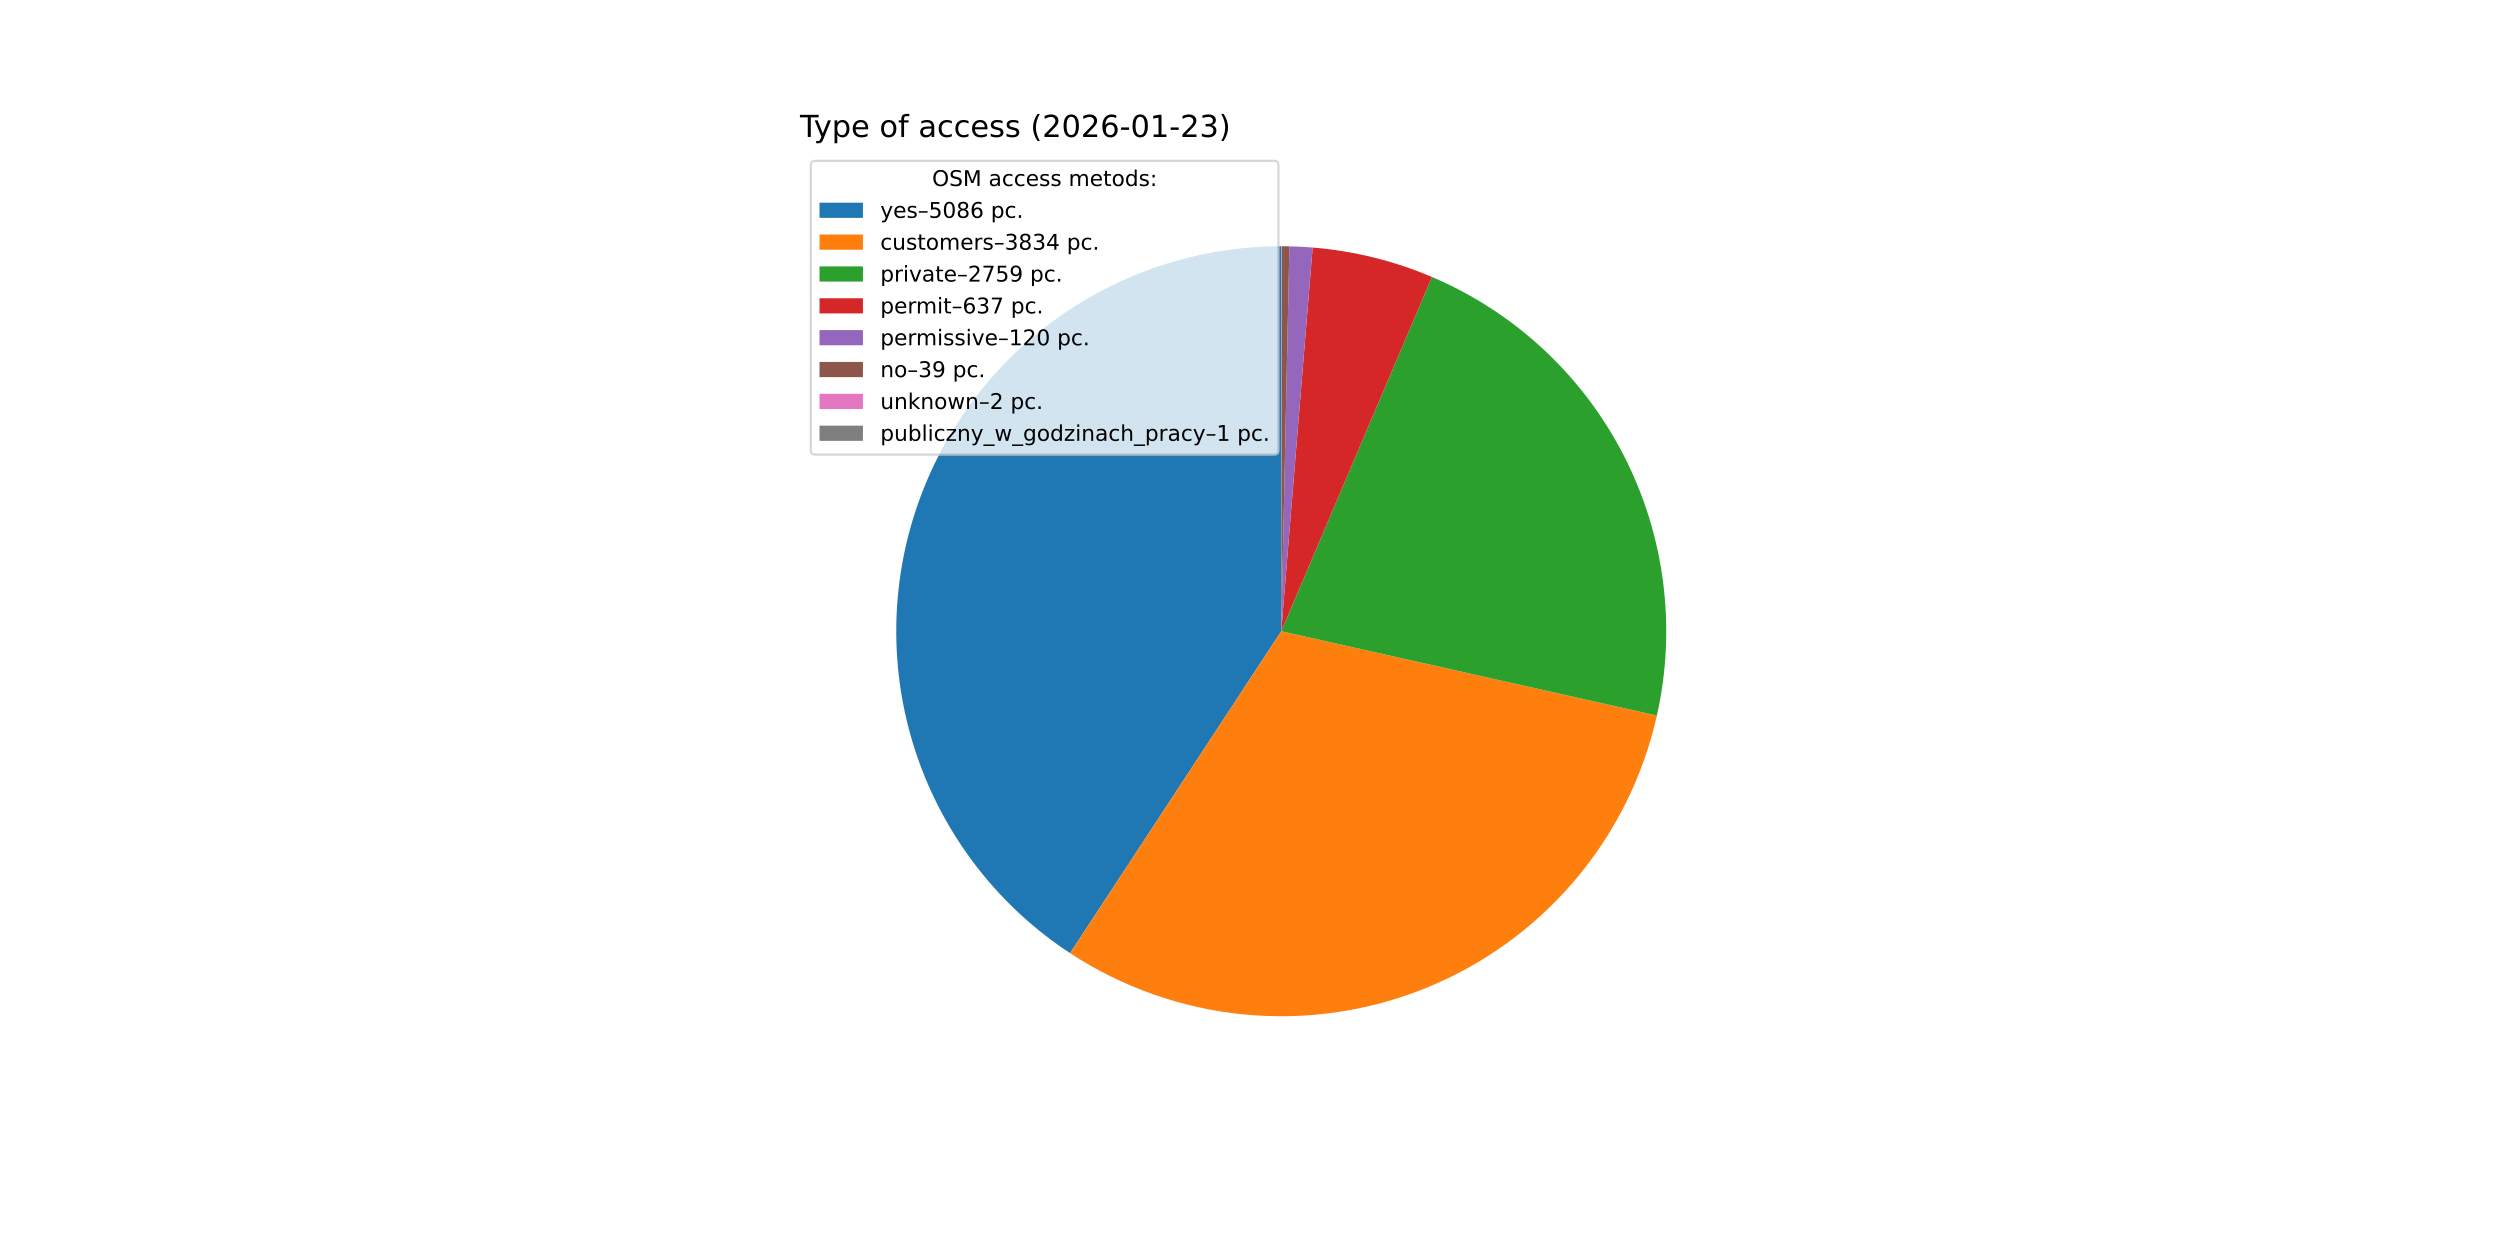
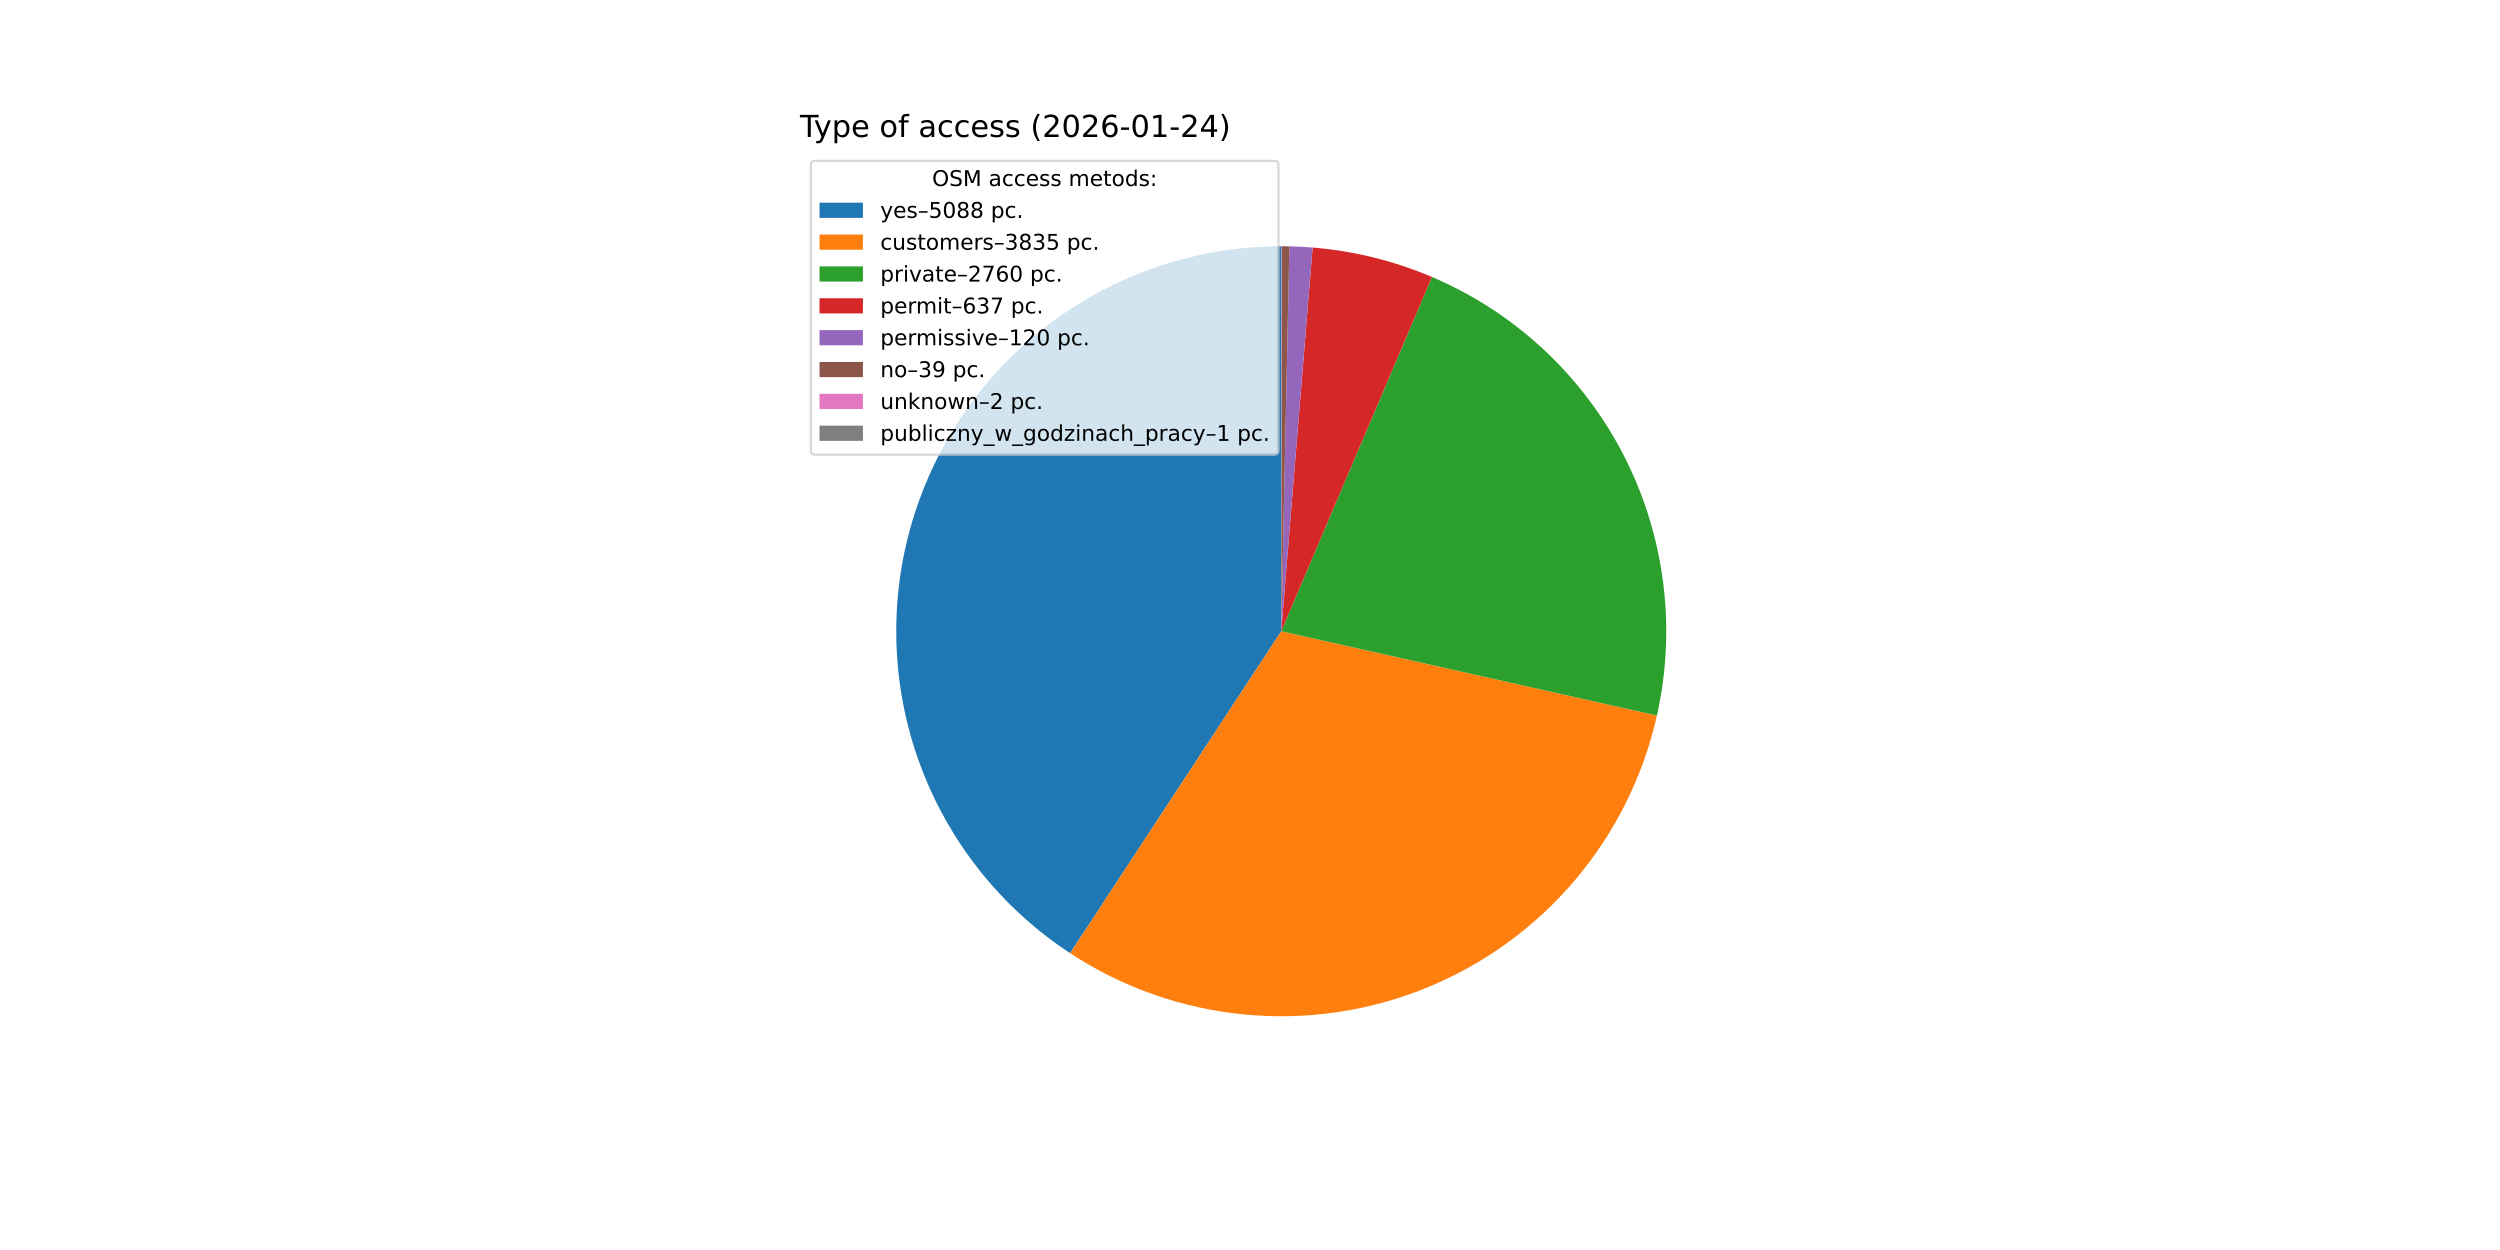
<svg xmlns="http://www.w3.org/2000/svg" xmlns:xlink="http://www.w3.org/1999/xlink" width="1152pt" height="576pt" viewBox="0 0 1152 576" version="1.1">
  <defs>
    <style type="text/css">*{stroke-linejoin: round; stroke-linecap: butt}</style>
  </defs>
  <g id="figure_1">
    <g id="patch_1">
      <path d="M 0 576  L 1152 576  L 1152 0  L 0 0  z " style="fill: #ffffff" />
    </g>
    <g id="axes_1">
      <g id="patch_2">
-         <path d="M 590.4 113.472  C 552.218 113.472 515.037 125.799 484.417 148.609  C 453.797 171.419 431.344 203.516 420.415 240.1  C 409.486 276.685 410.654 315.838 423.745 351.706  C 436.837 387.574 461.164 418.275 493.09 439.218  L 590.4 290.88  z " style="fill: #1f77b4" />
+         <path d="M 590.4 113.472  C 552.215 113.472 515.031 125.8 484.41 148.613  C 453.789 171.427 431.336 203.528 420.41 240.116  C 409.484 276.705 410.657 315.861 423.754 351.73  C 436.851 387.598 461.185 418.298 493.117 439.237  L 590.4 290.88  z " style="fill: #1f77b4" />
      </g>
      <g id="patch_3">
-         <path d="M 493.09 439.218  C 517.07 454.949 544.511 464.633 573.053 467.438  C 601.595 470.242 630.396 466.084 656.979 455.321  C 683.562 444.558 707.143 427.508 725.694 405.636  C 744.246 383.765 757.22 357.718 763.501 329.735  L 590.4 290.88  z " style="fill: #ff7f0e" />
+         <path d="M 493.117 439.237  C 517.099 454.962 544.54 464.641 573.08 467.441  C 601.621 470.24 630.42 466.078 657 455.313  C 683.58 444.547 707.158 427.495 725.706 405.623  C 744.254 383.751 757.225 357.704 763.504 329.722  L 590.4 290.88  z " style="fill: #ff7f0e" />
      </g>
      <g id="patch_4">
-         <path d="M 763.501 329.735  C 772.587 289.256 767.192 246.844 748.262 209.929  C 729.332 173.013 698.04 143.882 659.866 127.638  L 590.4 290.88  z " style="fill: #2ca02c" />
+         <path d="M 763.504 329.722  C 772.587 289.241 767.189 246.828 748.254 209.913  C 729.32 172.998 698.023 143.869 659.845 127.629  L 590.4 290.88  z " style="fill: #2ca02c" />
      </g>
      <g id="patch_5">
-         <path d="M 659.866 127.638  C 651.135 123.922 642.119 120.913 632.907 118.64  C 623.694 116.366 614.313 114.835 604.856 114.062  L 590.4 290.88  z " style="fill: #d62728" />
+         <path d="M 659.845 127.629  C 651.116 123.916 642.103 120.908 632.893 118.636  C 623.683 116.364 614.306 114.834 604.851 114.062  L 590.4 290.88  z " style="fill: #d62728" />
      </g>
      <g id="patch_6">
-         <path d="M 604.856 114.062  C 603.075 113.916 601.292 113.798 599.508 113.706  C 597.723 113.614 595.938 113.549 594.152 113.512  L 590.4 290.88  z " style="fill: #9467bd" />
+         <path d="M 604.851 114.062  C 603.071 113.916 601.289 113.797 599.505 113.706  C 597.721 113.614 595.936 113.549 594.15 113.512  L 590.4 290.88  z " style="fill: #9467bd" />
      </g>
      <g id="patch_7">
-         <path d="M 594.152 113.512  C 593.571 113.499 592.99 113.49 592.41 113.483  C 591.829 113.477 591.249 113.473 590.668 113.472  L 590.4 290.88  z " style="fill: #8c564b" />
+         <path d="M 594.15 113.512  C 593.57 113.499 592.99 113.49 592.409 113.483  C 591.829 113.477 591.248 113.473 590.668 113.472  L 590.4 290.88  z " style="fill: #8c564b" />
      </g>
      <g id="patch_8">
        <path d="M 590.668 113.472  C 590.638 113.472 590.608 113.472 590.579 113.472  C 590.549 113.472 590.519 113.472 590.489 113.472  L 590.4 290.88  z " style="fill: #e377c2" />
      </g>
      <g id="patch_9">
        <path d="M 590.489 113.472  C 590.474 113.472 590.459 113.472 590.445 113.472  C 590.43 113.472 590.415 113.472 590.4 113.472  L 590.4 290.88  z " style="fill: #7f7f7f" />
      </g>
      <g id="matplotlib.axis_1" />
      <g id="matplotlib.axis_2" />
      <g id="text_1">
        <g transform="translate(368.64 63.12) scale(0.14 -0.14)">
          <defs>
            <path id="DejaVuSans-54" d="M -19 4666  L 3928 4666  L 3928 4134  L 2272 4134  L 2272 0  L 1638 0  L 1638 4134  L -19 4134  L -19 4666  z " transform="scale(0.015625)" />
            <path id="DejaVuSans-79" d="M 2059 -325  Q 1816 -950 1584 -1140  Q 1353 -1331 966 -1331  L 506 -1331  L 506 -850  L 844 -850  Q 1081 -850 1212 -737  Q 1344 -625 1503 -206  L 1606 56  L 191 3500  L 800 3500  L 1894 763  L 2988 3500  L 3597 3500  L 2059 -325  z " transform="scale(0.015625)" />
            <path id="DejaVuSans-70" d="M 1159 525  L 1159 -1331  L 581 -1331  L 581 3500  L 1159 3500  L 1159 2969  Q 1341 3281 1617 3432  Q 1894 3584 2278 3584  Q 2916 3584 3314 3078  Q 3713 2572 3713 1747  Q 3713 922 3314 415  Q 2916 -91 2278 -91  Q 1894 -91 1617 61  Q 1341 213 1159 525  z M 3116 1747  Q 3116 2381 2855 2742  Q 2594 3103 2138 3103  Q 1681 3103 1420 2742  Q 1159 2381 1159 1747  Q 1159 1113 1420 752  Q 1681 391 2138 391  Q 2594 391 2855 752  Q 3116 1113 3116 1747  z " transform="scale(0.015625)" />
            <path id="DejaVuSans-65" d="M 3597 1894  L 3597 1613  L 953 1613  Q 991 1019 1311 708  Q 1631 397 2203 397  Q 2534 397 2845 478  Q 3156 559 3463 722  L 3463 178  Q 3153 47 2828 -22  Q 2503 -91 2169 -91  Q 1331 -91 842 396  Q 353 884 353 1716  Q 353 2575 817 3079  Q 1281 3584 2069 3584  Q 2775 3584 3186 3129  Q 3597 2675 3597 1894  z M 3022 2063  Q 3016 2534 2758 2815  Q 2500 3097 2075 3097  Q 1594 3097 1305 2825  Q 1016 2553 972 2059  L 3022 2063  z " transform="scale(0.015625)" />
            <path id="DejaVuSans-20" transform="scale(0.015625)" />
            <path id="DejaVuSans-6f" d="M 1959 3097  Q 1497 3097 1228 2736  Q 959 2375 959 1747  Q 959 1119 1226 758  Q 1494 397 1959 397  Q 2419 397 2687 759  Q 2956 1122 2956 1747  Q 2956 2369 2687 2733  Q 2419 3097 1959 3097  z M 1959 3584  Q 2709 3584 3137 3096  Q 3566 2609 3566 1747  Q 3566 888 3137 398  Q 2709 -91 1959 -91  Q 1206 -91 779 398  Q 353 888 353 1747  Q 353 2609 779 3096  Q 1206 3584 1959 3584  z " transform="scale(0.015625)" />
            <path id="DejaVuSans-66" d="M 2375 4863  L 2375 4384  L 1825 4384  Q 1516 4384 1395 4259  Q 1275 4134 1275 3809  L 1275 3500  L 2222 3500  L 2222 3053  L 1275 3053  L 1275 0  L 697 0  L 697 3053  L 147 3053  L 147 3500  L 697 3500  L 697 3744  Q 697 4328 969 4595  Q 1241 4863 1831 4863  L 2375 4863  z " transform="scale(0.015625)" />
            <path id="DejaVuSans-61" d="M 2194 1759  Q 1497 1759 1228 1600  Q 959 1441 959 1056  Q 959 750 1161 570  Q 1363 391 1709 391  Q 2188 391 2477 730  Q 2766 1069 2766 1631  L 2766 1759  L 2194 1759  z M 3341 1997  L 3341 0  L 2766 0  L 2766 531  Q 2569 213 2275 61  Q 1981 -91 1556 -91  Q 1019 -91 701 211  Q 384 513 384 1019  Q 384 1609 779 1909  Q 1175 2209 1959 2209  L 2766 2209  L 2766 2266  Q 2766 2663 2505 2880  Q 2244 3097 1772 3097  Q 1472 3097 1187 3025  Q 903 2953 641 2809  L 641 3341  Q 956 3463 1253 3523  Q 1550 3584 1831 3584  Q 2591 3584 2966 3190  Q 3341 2797 3341 1997  z " transform="scale(0.015625)" />
            <path id="DejaVuSans-63" d="M 3122 3366  L 3122 2828  Q 2878 2963 2633 3030  Q 2388 3097 2138 3097  Q 1578 3097 1268 2742  Q 959 2388 959 1747  Q 959 1106 1268 751  Q 1578 397 2138 397  Q 2388 397 2633 464  Q 2878 531 3122 666  L 3122 134  Q 2881 22 2623 -34  Q 2366 -91 2075 -91  Q 1284 -91 818 406  Q 353 903 353 1747  Q 353 2603 823 3093  Q 1294 3584 2113 3584  Q 2378 3584 2631 3529  Q 2884 3475 3122 3366  z " transform="scale(0.015625)" />
            <path id="DejaVuSans-73" d="M 2834 3397  L 2834 2853  Q 2591 2978 2328 3040  Q 2066 3103 1784 3103  Q 1356 3103 1142 2972  Q 928 2841 928 2578  Q 928 2378 1081 2264  Q 1234 2150 1697 2047  L 1894 2003  Q 2506 1872 2764 1633  Q 3022 1394 3022 966  Q 3022 478 2636 193  Q 2250 -91 1575 -91  Q 1294 -91 989 -36  Q 684 19 347 128  L 347 722  Q 666 556 975 473  Q 1284 391 1588 391  Q 1994 391 2212 530  Q 2431 669 2431 922  Q 2431 1156 2273 1281  Q 2116 1406 1581 1522  L 1381 1569  Q 847 1681 609 1914  Q 372 2147 372 2553  Q 372 3047 722 3315  Q 1072 3584 1716 3584  Q 2034 3584 2315 3537  Q 2597 3491 2834 3397  z " transform="scale(0.015625)" />
            <path id="DejaVuSans-28" d="M 1984 4856  Q 1566 4138 1362 3434  Q 1159 2731 1159 2009  Q 1159 1288 1364 580  Q 1569 -128 1984 -844  L 1484 -844  Q 1016 -109 783 600  Q 550 1309 550 2009  Q 550 2706 781 3412  Q 1013 4119 1484 4856  L 1984 4856  z " transform="scale(0.015625)" />
            <path id="DejaVuSans-32" d="M 1228 531  L 3431 531  L 3431 0  L 469 0  L 469 531  Q 828 903 1448 1529  Q 2069 2156 2228 2338  Q 2531 2678 2651 2914  Q 2772 3150 2772 3378  Q 2772 3750 2511 3984  Q 2250 4219 1831 4219  Q 1534 4219 1204 4116  Q 875 4013 500 3803  L 500 4441  Q 881 4594 1212 4672  Q 1544 4750 1819 4750  Q 2544 4750 2975 4387  Q 3406 4025 3406 3419  Q 3406 3131 3298 2873  Q 3191 2616 2906 2266  Q 2828 2175 2409 1742  Q 1991 1309 1228 531  z " transform="scale(0.015625)" />
            <path id="DejaVuSans-30" d="M 2034 4250  Q 1547 4250 1301 3770  Q 1056 3291 1056 2328  Q 1056 1369 1301 889  Q 1547 409 2034 409  Q 2525 409 2770 889  Q 3016 1369 3016 2328  Q 3016 3291 2770 3770  Q 2525 4250 2034 4250  z M 2034 4750  Q 2819 4750 3233 4129  Q 3647 3509 3647 2328  Q 3647 1150 3233 529  Q 2819 -91 2034 -91  Q 1250 -91 836 529  Q 422 1150 422 2328  Q 422 3509 836 4129  Q 1250 4750 2034 4750  z " transform="scale(0.015625)" />
            <path id="DejaVuSans-36" d="M 2113 2584  Q 1688 2584 1439 2293  Q 1191 2003 1191 1497  Q 1191 994 1439 701  Q 1688 409 2113 409  Q 2538 409 2786 701  Q 3034 994 3034 1497  Q 3034 2003 2786 2293  Q 2538 2584 2113 2584  z M 3366 4563  L 3366 3988  Q 3128 4100 2886 4159  Q 2644 4219 2406 4219  Q 1781 4219 1451 3797  Q 1122 3375 1075 2522  Q 1259 2794 1537 2939  Q 1816 3084 2150 3084  Q 2853 3084 3261 2657  Q 3669 2231 3669 1497  Q 3669 778 3244 343  Q 2819 -91 2113 -91  Q 1303 -91 875 529  Q 447 1150 447 2328  Q 447 3434 972 4092  Q 1497 4750 2381 4750  Q 2619 4750 2861 4703  Q 3103 4656 3366 4563  z " transform="scale(0.015625)" />
            <path id="DejaVuSans-2d" d="M 313 2009  L 1997 2009  L 1997 1497  L 313 1497  L 313 2009  z " transform="scale(0.015625)" />
            <path id="DejaVuSans-31" d="M 794 531  L 1825 531  L 1825 4091  L 703 3866  L 703 4441  L 1819 4666  L 2450 4666  L 2450 531  L 3481 531  L 3481 0  L 794 0  L 794 531  z " transform="scale(0.015625)" />
-             <path id="DejaVuSans-33" d="M 2597 2516  Q 3050 2419 3304 2112  Q 3559 1806 3559 1356  Q 3559 666 3084 287  Q 2609 -91 1734 -91  Q 1441 -91 1130 -33  Q 819 25 488 141  L 488 750  Q 750 597 1062 519  Q 1375 441 1716 441  Q 2309 441 2620 675  Q 2931 909 2931 1356  Q 2931 1769 2642 2001  Q 2353 2234 1838 2234  L 1294 2234  L 1294 2753  L 1863 2753  Q 2328 2753 2575 2939  Q 2822 3125 2822 3475  Q 2822 3834 2567 4026  Q 2313 4219 1838 4219  Q 1578 4219 1281 4162  Q 984 4106 628 3988  L 628 4550  Q 988 4650 1302 4700  Q 1616 4750 1894 4750  Q 2613 4750 3031 4423  Q 3450 4097 3450 3541  Q 3450 3153 3228 2886  Q 3006 2619 2597 2516  z " transform="scale(0.015625)" />
+             <path id="DejaVuSans-34" d="M 2419 4116  L 825 1625  L 2419 1625  L 2419 4116  z M 2253 4666  L 3047 4666  L 3047 1625  L 3713 1625  L 3713 1100  L 3047 1100  L 3047 0  L 2419 0  L 2419 1100  L 313 1100  L 313 1709  L 2253 4666  z " transform="scale(0.015625)" />
            <path id="DejaVuSans-29" d="M 513 4856  L 1013 4856  Q 1481 4119 1714 3412  Q 1947 2706 1947 2009  Q 1947 1309 1714 600  Q 1481 -109 1013 -844  L 513 -844  Q 928 -128 1133 580  Q 1338 1288 1338 2009  Q 1338 2731 1133 3434  Q 928 4138 513 4856  z " transform="scale(0.015625)" />
          </defs>
          <use xlink:href="#DejaVuSans-54" />
          <use xlink:href="#DejaVuSans-79" x="45.459" />
          <use xlink:href="#DejaVuSans-70" x="104.639" />
          <use xlink:href="#DejaVuSans-65" x="168.115" />
          <use xlink:href="#DejaVuSans-20" x="229.639" />
          <use xlink:href="#DejaVuSans-6f" x="261.426" />
          <use xlink:href="#DejaVuSans-66" x="322.607" />
          <use xlink:href="#DejaVuSans-20" x="357.812" />
          <use xlink:href="#DejaVuSans-61" x="389.6" />
          <use xlink:href="#DejaVuSans-63" x="450.879" />
          <use xlink:href="#DejaVuSans-63" x="505.859" />
          <use xlink:href="#DejaVuSans-65" x="560.84" />
          <use xlink:href="#DejaVuSans-73" x="622.363" />
          <use xlink:href="#DejaVuSans-73" x="674.463" />
          <use xlink:href="#DejaVuSans-20" x="726.562" />
          <use xlink:href="#DejaVuSans-28" x="758.35" />
          <use xlink:href="#DejaVuSans-32" x="797.363" />
          <use xlink:href="#DejaVuSans-30" x="860.986" />
          <use xlink:href="#DejaVuSans-32" x="924.609" />
          <use xlink:href="#DejaVuSans-36" x="988.232" />
          <use xlink:href="#DejaVuSans-2d" x="1051.855" />
          <use xlink:href="#DejaVuSans-30" x="1087.939" />
          <use xlink:href="#DejaVuSans-31" x="1151.562" />
          <use xlink:href="#DejaVuSans-2d" x="1215.186" />
          <use xlink:href="#DejaVuSans-32" x="1251.27" />
-           <use xlink:href="#DejaVuSans-33" x="1314.893" />
+           <use xlink:href="#DejaVuSans-34" x="1314.893" />
          <use xlink:href="#DejaVuSans-29" x="1378.516" />
        </g>
      </g>
      <g id="legend_1">
        <g id="patch_10">
          <path d="M 375.64 209.501  L 587.126 209.501  Q 589.126 209.501 589.126 207.501  L 589.126 76.12  Q 589.126 74.12 587.126 74.12  L 375.64 74.12  Q 373.64 74.12 373.64 76.12  L 373.64 207.501  Q 373.64 209.501 375.64 209.501  z " style="fill: #ffffff; opacity: 0.8; stroke: #cccccc; stroke-linejoin: miter" />
        </g>
        <g id="text_2">
          <g transform="translate(429.5025 85.71844) scale(0.1 -0.1)">
            <defs>
              <path id="DejaVuSans-4f" d="M 2522 4238  Q 1834 4238 1429 3725  Q 1025 3213 1025 2328  Q 1025 1447 1429 934  Q 1834 422 2522 422  Q 3209 422 3611 934  Q 4013 1447 4013 2328  Q 4013 3213 3611 3725  Q 3209 4238 2522 4238  z M 2522 4750  Q 3503 4750 4090 4092  Q 4678 3434 4678 2328  Q 4678 1225 4090 567  Q 3503 -91 2522 -91  Q 1538 -91 948 565  Q 359 1222 359 2328  Q 359 3434 948 4092  Q 1538 4750 2522 4750  z " transform="scale(0.015625)" />
              <path id="DejaVuSans-53" d="M 3425 4513  L 3425 3897  Q 3066 4069 2747 4153  Q 2428 4238 2131 4238  Q 1616 4238 1336 4038  Q 1056 3838 1056 3469  Q 1056 3159 1242 3001  Q 1428 2844 1947 2747  L 2328 2669  Q 3034 2534 3370 2195  Q 3706 1856 3706 1288  Q 3706 609 3251 259  Q 2797 -91 1919 -91  Q 1588 -91 1214 -16  Q 841 59 441 206  L 441 856  Q 825 641 1194 531  Q 1563 422 1919 422  Q 2459 422 2753 634  Q 3047 847 3047 1241  Q 3047 1584 2836 1778  Q 2625 1972 2144 2069  L 1759 2144  Q 1053 2284 737 2584  Q 422 2884 422 3419  Q 422 4038 858 4394  Q 1294 4750 2059 4750  Q 2388 4750 2728 4690  Q 3069 4631 3425 4513  z " transform="scale(0.015625)" />
              <path id="DejaVuSans-4d" d="M 628 4666  L 1569 4666  L 2759 1491  L 3956 4666  L 4897 4666  L 4897 0  L 4281 0  L 4281 4097  L 3078 897  L 2444 897  L 1241 4097  L 1241 0  L 628 0  L 628 4666  z " transform="scale(0.015625)" />
              <path id="DejaVuSans-6d" d="M 3328 2828  Q 3544 3216 3844 3400  Q 4144 3584 4550 3584  Q 5097 3584 5394 3201  Q 5691 2819 5691 2113  L 5691 0  L 5113 0  L 5113 2094  Q 5113 2597 4934 2840  Q 4756 3084 4391 3084  Q 3944 3084 3684 2787  Q 3425 2491 3425 1978  L 3425 0  L 2847 0  L 2847 2094  Q 2847 2600 2669 2842  Q 2491 3084 2119 3084  Q 1678 3084 1418 2786  Q 1159 2488 1159 1978  L 1159 0  L 581 0  L 581 3500  L 1159 3500  L 1159 2956  Q 1356 3278 1631 3431  Q 1906 3584 2284 3584  Q 2666 3584 2933 3390  Q 3200 3197 3328 2828  z " transform="scale(0.015625)" />
              <path id="DejaVuSans-74" d="M 1172 4494  L 1172 3500  L 2356 3500  L 2356 3053  L 1172 3053  L 1172 1153  Q 1172 725 1289 603  Q 1406 481 1766 481  L 2356 481  L 2356 0  L 1766 0  Q 1100 0 847 248  Q 594 497 594 1153  L 594 3053  L 172 3053  L 172 3500  L 594 3500  L 594 4494  L 1172 4494  z " transform="scale(0.015625)" />
              <path id="DejaVuSans-64" d="M 2906 2969  L 2906 4863  L 3481 4863  L 3481 0  L 2906 0  L 2906 525  Q 2725 213 2448 61  Q 2172 -91 1784 -91  Q 1150 -91 751 415  Q 353 922 353 1747  Q 353 2572 751 3078  Q 1150 3584 1784 3584  Q 2172 3584 2448 3432  Q 2725 3281 2906 2969  z M 947 1747  Q 947 1113 1208 752  Q 1469 391 1925 391  Q 2381 391 2643 752  Q 2906 1113 2906 1747  Q 2906 2381 2643 2742  Q 2381 3103 1925 3103  Q 1469 3103 1208 2742  Q 947 2381 947 1747  z " transform="scale(0.015625)" />
              <path id="DejaVuSans-3a" d="M 750 794  L 1409 794  L 1409 0  L 750 0  L 750 794  z M 750 3309  L 1409 3309  L 1409 2516  L 750 2516  L 750 3309  z " transform="scale(0.015625)" />
            </defs>
            <use xlink:href="#DejaVuSans-4f" />
            <use xlink:href="#DejaVuSans-53" x="78.711" />
            <use xlink:href="#DejaVuSans-4d" x="142.188" />
            <use xlink:href="#DejaVuSans-20" x="228.467" />
            <use xlink:href="#DejaVuSans-61" x="260.254" />
            <use xlink:href="#DejaVuSans-63" x="321.533" />
            <use xlink:href="#DejaVuSans-63" x="376.514" />
            <use xlink:href="#DejaVuSans-65" x="431.494" />
            <use xlink:href="#DejaVuSans-73" x="493.018" />
            <use xlink:href="#DejaVuSans-73" x="545.117" />
            <use xlink:href="#DejaVuSans-20" x="597.217" />
            <use xlink:href="#DejaVuSans-6d" x="629.004" />
            <use xlink:href="#DejaVuSans-65" x="726.416" />
            <use xlink:href="#DejaVuSans-74" x="787.939" />
            <use xlink:href="#DejaVuSans-6f" x="827.148" />
            <use xlink:href="#DejaVuSans-64" x="888.33" />
            <use xlink:href="#DejaVuSans-73" x="951.807" />
            <use xlink:href="#DejaVuSans-3a" x="1003.906" />
          </g>
        </g>
        <g id="patch_11">
          <path d="M 377.64 100.397  L 397.64 100.397  L 397.64 93.397  L 377.64 93.397  z " style="fill: #1f77b4" />
        </g>
        <g id="text_3">
          <g transform="translate(405.64 100.3966) scale(0.1 -0.1)">
            <defs>
              <path id="DejaVuSans-2013" d="M 313 1978  L 2888 1978  L 2888 1528  L 313 1528  L 313 1978  z " transform="scale(0.015625)" />
              <path id="DejaVuSans-35" d="M 691 4666  L 3169 4666  L 3169 4134  L 1269 4134  L 1269 2991  Q 1406 3038 1543 3061  Q 1681 3084 1819 3084  Q 2600 3084 3056 2656  Q 3513 2228 3513 1497  Q 3513 744 3044 326  Q 2575 -91 1722 -91  Q 1428 -91 1123 -41  Q 819 9 494 109  L 494 744  Q 775 591 1075 516  Q 1375 441 1709 441  Q 2250 441 2565 725  Q 2881 1009 2881 1497  Q 2881 1984 2565 2268  Q 2250 2553 1709 2553  Q 1456 2553 1204 2497  Q 953 2441 691 2322  L 691 4666  z " transform="scale(0.015625)" />
              <path id="DejaVuSans-38" d="M 2034 2216  Q 1584 2216 1326 1975  Q 1069 1734 1069 1313  Q 1069 891 1326 650  Q 1584 409 2034 409  Q 2484 409 2743 651  Q 3003 894 3003 1313  Q 3003 1734 2745 1975  Q 2488 2216 2034 2216  z M 1403 2484  Q 997 2584 770 2862  Q 544 3141 544 3541  Q 544 4100 942 4425  Q 1341 4750 2034 4750  Q 2731 4750 3128 4425  Q 3525 4100 3525 3541  Q 3525 3141 3298 2862  Q 3072 2584 2669 2484  Q 3125 2378 3379 2068  Q 3634 1759 3634 1313  Q 3634 634 3220 271  Q 2806 -91 2034 -91  Q 1263 -91 848 271  Q 434 634 434 1313  Q 434 1759 690 2068  Q 947 2378 1403 2484  z M 1172 3481  Q 1172 3119 1398 2916  Q 1625 2713 2034 2713  Q 2441 2713 2670 2916  Q 2900 3119 2900 3481  Q 2900 3844 2670 4047  Q 2441 4250 2034 4250  Q 1625 4250 1398 4047  Q 1172 3844 1172 3481  z " transform="scale(0.015625)" />
              <path id="DejaVuSans-2e" d="M 684 794  L 1344 794  L 1344 0  L 684 0  L 684 794  z " transform="scale(0.015625)" />
            </defs>
            <use xlink:href="#DejaVuSans-79" />
            <use xlink:href="#DejaVuSans-65" x="59.18" />
            <use xlink:href="#DejaVuSans-73" x="120.703" />
            <use xlink:href="#DejaVuSans-2013" x="172.803" />
            <use xlink:href="#DejaVuSans-35" x="222.803" />
            <use xlink:href="#DejaVuSans-30" x="286.426" />
            <use xlink:href="#DejaVuSans-38" x="350.049" />
-             <use xlink:href="#DejaVuSans-36" x="413.672" />
+             <use xlink:href="#DejaVuSans-38" x="413.672" />
            <use xlink:href="#DejaVuSans-20" x="477.295" />
            <use xlink:href="#DejaVuSans-70" x="509.082" />
            <use xlink:href="#DejaVuSans-63" x="572.559" />
            <use xlink:href="#DejaVuSans-2e" x="627.539" />
          </g>
        </g>
        <g id="patch_12">
          <path d="M 377.64 115.075  L 397.64 115.075  L 397.64 108.075  L 377.64 108.075  z " style="fill: #ff7f0e" />
        </g>
        <g id="text_4">
          <g transform="translate(405.64 115.0747) scale(0.1 -0.1)">
            <defs>
              <path id="DejaVuSans-75" d="M 544 1381  L 544 3500  L 1119 3500  L 1119 1403  Q 1119 906 1312 657  Q 1506 409 1894 409  Q 2359 409 2629 706  Q 2900 1003 2900 1516  L 2900 3500  L 3475 3500  L 3475 0  L 2900 0  L 2900 538  Q 2691 219 2414 64  Q 2138 -91 1772 -91  Q 1169 -91 856 284  Q 544 659 544 1381  z M 1991 3584  L 1991 3584  z " transform="scale(0.015625)" />
              <path id="DejaVuSans-72" d="M 2631 2963  Q 2534 3019 2420 3045  Q 2306 3072 2169 3072  Q 1681 3072 1420 2755  Q 1159 2438 1159 1844  L 1159 0  L 581 0  L 581 3500  L 1159 3500  L 1159 2956  Q 1341 3275 1631 3429  Q 1922 3584 2338 3584  Q 2397 3584 2469 3576  Q 2541 3569 2628 3553  L 2631 2963  z " transform="scale(0.015625)" />
-               <path id="DejaVuSans-34" d="M 2419 4116  L 825 1625  L 2419 1625  L 2419 4116  z M 2253 4666  L 3047 4666  L 3047 1625  L 3713 1625  L 3713 1100  L 3047 1100  L 3047 0  L 2419 0  L 2419 1100  L 313 1100  L 313 1709  L 2253 4666  z " transform="scale(0.015625)" />
+               <path id="DejaVuSans-33" d="M 2597 2516  Q 3050 2419 3304 2112  Q 3559 1806 3559 1356  Q 3559 666 3084 287  Q 2609 -91 1734 -91  Q 1441 -91 1130 -33  Q 819 25 488 141  L 488 750  Q 750 597 1062 519  Q 1375 441 1716 441  Q 2309 441 2620 675  Q 2931 909 2931 1356  Q 2931 1769 2642 2001  Q 2353 2234 1838 2234  L 1294 2234  L 1294 2753  L 1863 2753  Q 2328 2753 2575 2939  Q 2822 3125 2822 3475  Q 2822 3834 2567 4026  Q 2313 4219 1838 4219  Q 1578 4219 1281 4162  Q 984 4106 628 3988  L 628 4550  Q 988 4650 1302 4700  Q 1616 4750 1894 4750  Q 2613 4750 3031 4423  Q 3450 4097 3450 3541  Q 3450 3153 3228 2886  Q 3006 2619 2597 2516  z " transform="scale(0.015625)" />
            </defs>
            <use xlink:href="#DejaVuSans-63" />
            <use xlink:href="#DejaVuSans-75" x="54.98" />
            <use xlink:href="#DejaVuSans-73" x="118.359" />
            <use xlink:href="#DejaVuSans-74" x="170.459" />
            <use xlink:href="#DejaVuSans-6f" x="209.668" />
            <use xlink:href="#DejaVuSans-6d" x="270.85" />
            <use xlink:href="#DejaVuSans-65" x="368.262" />
            <use xlink:href="#DejaVuSans-72" x="429.785" />
            <use xlink:href="#DejaVuSans-73" x="470.898" />
            <use xlink:href="#DejaVuSans-2013" x="522.998" />
            <use xlink:href="#DejaVuSans-33" x="572.998" />
            <use xlink:href="#DejaVuSans-38" x="636.621" />
            <use xlink:href="#DejaVuSans-33" x="700.244" />
-             <use xlink:href="#DejaVuSans-34" x="763.867" />
+             <use xlink:href="#DejaVuSans-35" x="763.867" />
            <use xlink:href="#DejaVuSans-20" x="827.49" />
            <use xlink:href="#DejaVuSans-70" x="859.277" />
            <use xlink:href="#DejaVuSans-63" x="922.754" />
            <use xlink:href="#DejaVuSans-2e" x="977.734" />
          </g>
        </g>
        <g id="patch_13">
          <path d="M 377.64 129.753  L 397.64 129.753  L 397.64 122.753  L 377.64 122.753  z " style="fill: #2ca02c" />
        </g>
        <g id="text_5">
          <g transform="translate(405.64 129.7528) scale(0.1 -0.1)">
            <defs>
              <path id="DejaVuSans-69" d="M 603 3500  L 1178 3500  L 1178 0  L 603 0  L 603 3500  z M 603 4863  L 1178 4863  L 1178 4134  L 603 4134  L 603 4863  z " transform="scale(0.015625)" />
              <path id="DejaVuSans-76" d="M 191 3500  L 800 3500  L 1894 563  L 2988 3500  L 3597 3500  L 2284 0  L 1503 0  L 191 3500  z " transform="scale(0.015625)" />
              <path id="DejaVuSans-37" d="M 525 4666  L 3525 4666  L 3525 4397  L 1831 0  L 1172 0  L 2766 4134  L 525 4134  L 525 4666  z " transform="scale(0.015625)" />
-               <path id="DejaVuSans-39" d="M 703 97  L 703 672  Q 941 559 1184 500  Q 1428 441 1663 441  Q 2288 441 2617 861  Q 2947 1281 2994 2138  Q 2813 1869 2534 1725  Q 2256 1581 1919 1581  Q 1219 1581 811 2004  Q 403 2428 403 3163  Q 403 3881 828 4315  Q 1253 4750 1959 4750  Q 2769 4750 3195 4129  Q 3622 3509 3622 2328  Q 3622 1225 3098 567  Q 2575 -91 1691 -91  Q 1453 -91 1209 -44  Q 966 3 703 97  z M 1959 2075  Q 2384 2075 2632 2365  Q 2881 2656 2881 3163  Q 2881 3666 2632 3958  Q 2384 4250 1959 4250  Q 1534 4250 1286 3958  Q 1038 3666 1038 3163  Q 1038 2656 1286 2365  Q 1534 2075 1959 2075  z " transform="scale(0.015625)" />
            </defs>
            <use xlink:href="#DejaVuSans-70" />
            <use xlink:href="#DejaVuSans-72" x="63.477" />
            <use xlink:href="#DejaVuSans-69" x="104.59" />
            <use xlink:href="#DejaVuSans-76" x="132.373" />
            <use xlink:href="#DejaVuSans-61" x="191.553" />
            <use xlink:href="#DejaVuSans-74" x="252.832" />
            <use xlink:href="#DejaVuSans-65" x="292.041" />
            <use xlink:href="#DejaVuSans-2013" x="353.564" />
            <use xlink:href="#DejaVuSans-32" x="403.564" />
            <use xlink:href="#DejaVuSans-37" x="467.188" />
-             <use xlink:href="#DejaVuSans-35" x="530.811" />
-             <use xlink:href="#DejaVuSans-39" x="594.434" />
+             <use xlink:href="#DejaVuSans-36" x="530.811" />
+             <use xlink:href="#DejaVuSans-30" x="594.434" />
            <use xlink:href="#DejaVuSans-20" x="658.057" />
            <use xlink:href="#DejaVuSans-70" x="689.844" />
            <use xlink:href="#DejaVuSans-63" x="753.32" />
            <use xlink:href="#DejaVuSans-2e" x="808.301" />
          </g>
        </g>
        <g id="patch_14">
          <path d="M 377.64 144.431  L 397.64 144.431  L 397.64 137.431  L 377.64 137.431  z " style="fill: #d62728" />
        </g>
        <g id="text_6">
          <g transform="translate(405.64 144.4309) scale(0.1 -0.1)">
            <use xlink:href="#DejaVuSans-70" />
            <use xlink:href="#DejaVuSans-65" x="63.477" />
            <use xlink:href="#DejaVuSans-72" x="125" />
            <use xlink:href="#DejaVuSans-6d" x="164.363" />
            <use xlink:href="#DejaVuSans-69" x="261.775" />
            <use xlink:href="#DejaVuSans-74" x="289.559" />
            <use xlink:href="#DejaVuSans-2013" x="328.768" />
            <use xlink:href="#DejaVuSans-36" x="378.768" />
            <use xlink:href="#DejaVuSans-33" x="442.391" />
            <use xlink:href="#DejaVuSans-37" x="506.014" />
            <use xlink:href="#DejaVuSans-20" x="569.637" />
            <use xlink:href="#DejaVuSans-70" x="601.424" />
            <use xlink:href="#DejaVuSans-63" x="664.9" />
            <use xlink:href="#DejaVuSans-2e" x="719.881" />
          </g>
        </g>
        <g id="patch_15">
          <path d="M 377.64 159.109  L 397.64 159.109  L 397.64 152.109  L 377.64 152.109  z " style="fill: #9467bd" />
        </g>
        <g id="text_7">
          <g transform="translate(405.64 159.1091) scale(0.1 -0.1)">
            <use xlink:href="#DejaVuSans-70" />
            <use xlink:href="#DejaVuSans-65" x="63.477" />
            <use xlink:href="#DejaVuSans-72" x="125" />
            <use xlink:href="#DejaVuSans-6d" x="164.363" />
            <use xlink:href="#DejaVuSans-69" x="261.775" />
            <use xlink:href="#DejaVuSans-73" x="289.559" />
            <use xlink:href="#DejaVuSans-73" x="341.658" />
            <use xlink:href="#DejaVuSans-69" x="393.758" />
            <use xlink:href="#DejaVuSans-76" x="421.541" />
            <use xlink:href="#DejaVuSans-65" x="480.721" />
            <use xlink:href="#DejaVuSans-2013" x="542.244" />
            <use xlink:href="#DejaVuSans-31" x="592.244" />
            <use xlink:href="#DejaVuSans-32" x="655.867" />
            <use xlink:href="#DejaVuSans-30" x="719.49" />
            <use xlink:href="#DejaVuSans-20" x="783.113" />
            <use xlink:href="#DejaVuSans-70" x="814.9" />
            <use xlink:href="#DejaVuSans-63" x="878.377" />
            <use xlink:href="#DejaVuSans-2e" x="933.357" />
          </g>
        </g>
        <g id="patch_16">
          <path d="M 377.64 173.787  L 397.64 173.787  L 397.64 166.787  L 377.64 166.787  z " style="fill: #8c564b" />
        </g>
        <g id="text_8">
          <g transform="translate(405.64 173.7872) scale(0.1 -0.1)">
            <defs>
              <path id="DejaVuSans-6e" d="M 3513 2113  L 3513 0  L 2938 0  L 2938 2094  Q 2938 2591 2744 2837  Q 2550 3084 2163 3084  Q 1697 3084 1428 2787  Q 1159 2491 1159 1978  L 1159 0  L 581 0  L 581 3500  L 1159 3500  L 1159 2956  Q 1366 3272 1645 3428  Q 1925 3584 2291 3584  Q 2894 3584 3203 3211  Q 3513 2838 3513 2113  z " transform="scale(0.015625)" />
+               <path id="DejaVuSans-39" d="M 703 97  L 703 672  Q 941 559 1184 500  Q 1428 441 1663 441  Q 2288 441 2617 861  Q 2947 1281 2994 2138  Q 2813 1869 2534 1725  Q 2256 1581 1919 1581  Q 1219 1581 811 2004  Q 403 2428 403 3163  Q 403 3881 828 4315  Q 1253 4750 1959 4750  Q 2769 4750 3195 4129  Q 3622 3509 3622 2328  Q 3622 1225 3098 567  Q 2575 -91 1691 -91  Q 1453 -91 1209 -44  Q 966 3 703 97  z M 1959 2075  Q 2384 2075 2632 2365  Q 2881 2656 2881 3163  Q 2881 3666 2632 3958  Q 2384 4250 1959 4250  Q 1534 4250 1286 3958  Q 1038 3666 1038 3163  Q 1038 2656 1286 2365  Q 1534 2075 1959 2075  z " transform="scale(0.015625)" />
            </defs>
            <use xlink:href="#DejaVuSans-6e" />
            <use xlink:href="#DejaVuSans-6f" x="63.379" />
            <use xlink:href="#DejaVuSans-2013" x="124.561" />
            <use xlink:href="#DejaVuSans-33" x="174.561" />
            <use xlink:href="#DejaVuSans-39" x="238.184" />
            <use xlink:href="#DejaVuSans-20" x="301.807" />
            <use xlink:href="#DejaVuSans-70" x="333.594" />
            <use xlink:href="#DejaVuSans-63" x="397.07" />
            <use xlink:href="#DejaVuSans-2e" x="452.051" />
          </g>
        </g>
        <g id="patch_17">
          <path d="M 377.64 188.465  L 397.64 188.465  L 397.64 181.465  L 377.64 181.465  z " style="fill: #e377c2" />
        </g>
        <g id="text_9">
          <g transform="translate(405.64 188.4653) scale(0.1 -0.1)">
            <defs>
              <path id="DejaVuSans-6b" d="M 581 4863  L 1159 4863  L 1159 1991  L 2875 3500  L 3609 3500  L 1753 1863  L 3688 0  L 2938 0  L 1159 1709  L 1159 0  L 581 0  L 581 4863  z " transform="scale(0.015625)" />
              <path id="DejaVuSans-77" d="M 269 3500  L 844 3500  L 1563 769  L 2278 3500  L 2956 3500  L 3675 769  L 4391 3500  L 4966 3500  L 4050 0  L 3372 0  L 2619 2869  L 1863 0  L 1184 0  L 269 3500  z " transform="scale(0.015625)" />
            </defs>
            <use xlink:href="#DejaVuSans-75" />
            <use xlink:href="#DejaVuSans-6e" x="63.379" />
            <use xlink:href="#DejaVuSans-6b" x="126.758" />
            <use xlink:href="#DejaVuSans-6e" x="184.668" />
            <use xlink:href="#DejaVuSans-6f" x="248.047" />
            <use xlink:href="#DejaVuSans-77" x="309.229" />
            <use xlink:href="#DejaVuSans-6e" x="391.016" />
            <use xlink:href="#DejaVuSans-2013" x="454.395" />
            <use xlink:href="#DejaVuSans-32" x="504.395" />
            <use xlink:href="#DejaVuSans-20" x="568.018" />
            <use xlink:href="#DejaVuSans-70" x="599.805" />
            <use xlink:href="#DejaVuSans-63" x="663.281" />
            <use xlink:href="#DejaVuSans-2e" x="718.262" />
          </g>
        </g>
        <g id="patch_18">
          <path d="M 377.64 203.143  L 397.64 203.143  L 397.64 196.143  L 377.64 196.143  z " style="fill: #7f7f7f" />
        </g>
        <g id="text_10">
          <g transform="translate(405.64 203.1434) scale(0.1 -0.1)">
            <defs>
              <path id="DejaVuSans-62" d="M 3116 1747  Q 3116 2381 2855 2742  Q 2594 3103 2138 3103  Q 1681 3103 1420 2742  Q 1159 2381 1159 1747  Q 1159 1113 1420 752  Q 1681 391 2138 391  Q 2594 391 2855 752  Q 3116 1113 3116 1747  z M 1159 2969  Q 1341 3281 1617 3432  Q 1894 3584 2278 3584  Q 2916 3584 3314 3078  Q 3713 2572 3713 1747  Q 3713 922 3314 415  Q 2916 -91 2278 -91  Q 1894 -91 1617 61  Q 1341 213 1159 525  L 1159 0  L 581 0  L 581 4863  L 1159 4863  L 1159 2969  z " transform="scale(0.015625)" />
              <path id="DejaVuSans-6c" d="M 603 4863  L 1178 4863  L 1178 0  L 603 0  L 603 4863  z " transform="scale(0.015625)" />
              <path id="DejaVuSans-7a" d="M 353 3500  L 3084 3500  L 3084 2975  L 922 459  L 3084 459  L 3084 0  L 275 0  L 275 525  L 2438 3041  L 353 3041  L 353 3500  z " transform="scale(0.015625)" />
              <path id="DejaVuSans-5f" d="M 3263 -1063  L 3263 -1509  L -63 -1509  L -63 -1063  L 3263 -1063  z " transform="scale(0.015625)" />
              <path id="DejaVuSans-67" d="M 2906 1791  Q 2906 2416 2648 2759  Q 2391 3103 1925 3103  Q 1463 3103 1205 2759  Q 947 2416 947 1791  Q 947 1169 1205 825  Q 1463 481 1925 481  Q 2391 481 2648 825  Q 2906 1169 2906 1791  z M 3481 434  Q 3481 -459 3084 -895  Q 2688 -1331 1869 -1331  Q 1566 -1331 1297 -1286  Q 1028 -1241 775 -1147  L 775 -588  Q 1028 -725 1275 -790  Q 1522 -856 1778 -856  Q 2344 -856 2625 -561  Q 2906 -266 2906 331  L 2906 616  Q 2728 306 2450 153  Q 2172 0 1784 0  Q 1141 0 747 490  Q 353 981 353 1791  Q 353 2603 747 3093  Q 1141 3584 1784 3584  Q 2172 3584 2450 3431  Q 2728 3278 2906 2969  L 2906 3500  L 3481 3500  L 3481 434  z " transform="scale(0.015625)" />
              <path id="DejaVuSans-68" d="M 3513 2113  L 3513 0  L 2938 0  L 2938 2094  Q 2938 2591 2744 2837  Q 2550 3084 2163 3084  Q 1697 3084 1428 2787  Q 1159 2491 1159 1978  L 1159 0  L 581 0  L 581 4863  L 1159 4863  L 1159 2956  Q 1366 3272 1645 3428  Q 1925 3584 2291 3584  Q 2894 3584 3203 3211  Q 3513 2838 3513 2113  z " transform="scale(0.015625)" />
            </defs>
            <use xlink:href="#DejaVuSans-70" />
            <use xlink:href="#DejaVuSans-75" x="63.477" />
            <use xlink:href="#DejaVuSans-62" x="126.855" />
            <use xlink:href="#DejaVuSans-6c" x="190.332" />
            <use xlink:href="#DejaVuSans-69" x="218.115" />
            <use xlink:href="#DejaVuSans-63" x="245.898" />
            <use xlink:href="#DejaVuSans-7a" x="300.879" />
            <use xlink:href="#DejaVuSans-6e" x="353.369" />
            <use xlink:href="#DejaVuSans-79" x="416.748" />
            <use xlink:href="#DejaVuSans-5f" x="475.928" />
            <use xlink:href="#DejaVuSans-77" x="525.928" />
            <use xlink:href="#DejaVuSans-5f" x="607.715" />
            <use xlink:href="#DejaVuSans-67" x="657.715" />
            <use xlink:href="#DejaVuSans-6f" x="721.191" />
            <use xlink:href="#DejaVuSans-64" x="782.373" />
            <use xlink:href="#DejaVuSans-7a" x="845.85" />
            <use xlink:href="#DejaVuSans-69" x="898.34" />
            <use xlink:href="#DejaVuSans-6e" x="926.123" />
            <use xlink:href="#DejaVuSans-61" x="989.502" />
            <use xlink:href="#DejaVuSans-63" x="1050.781" />
            <use xlink:href="#DejaVuSans-68" x="1105.762" />
            <use xlink:href="#DejaVuSans-5f" x="1169.141" />
            <use xlink:href="#DejaVuSans-70" x="1219.141" />
            <use xlink:href="#DejaVuSans-72" x="1282.617" />
            <use xlink:href="#DejaVuSans-61" x="1323.73" />
            <use xlink:href="#DejaVuSans-63" x="1385.01" />
            <use xlink:href="#DejaVuSans-79" x="1439.99" />
            <use xlink:href="#DejaVuSans-2013" x="1499.17" />
            <use xlink:href="#DejaVuSans-31" x="1549.17" />
            <use xlink:href="#DejaVuSans-20" x="1612.793" />
            <use xlink:href="#DejaVuSans-70" x="1644.58" />
            <use xlink:href="#DejaVuSans-63" x="1708.057" />
            <use xlink:href="#DejaVuSans-2e" x="1763.037" />
          </g>
        </g>
      </g>
    </g>
  </g>
</svg>
